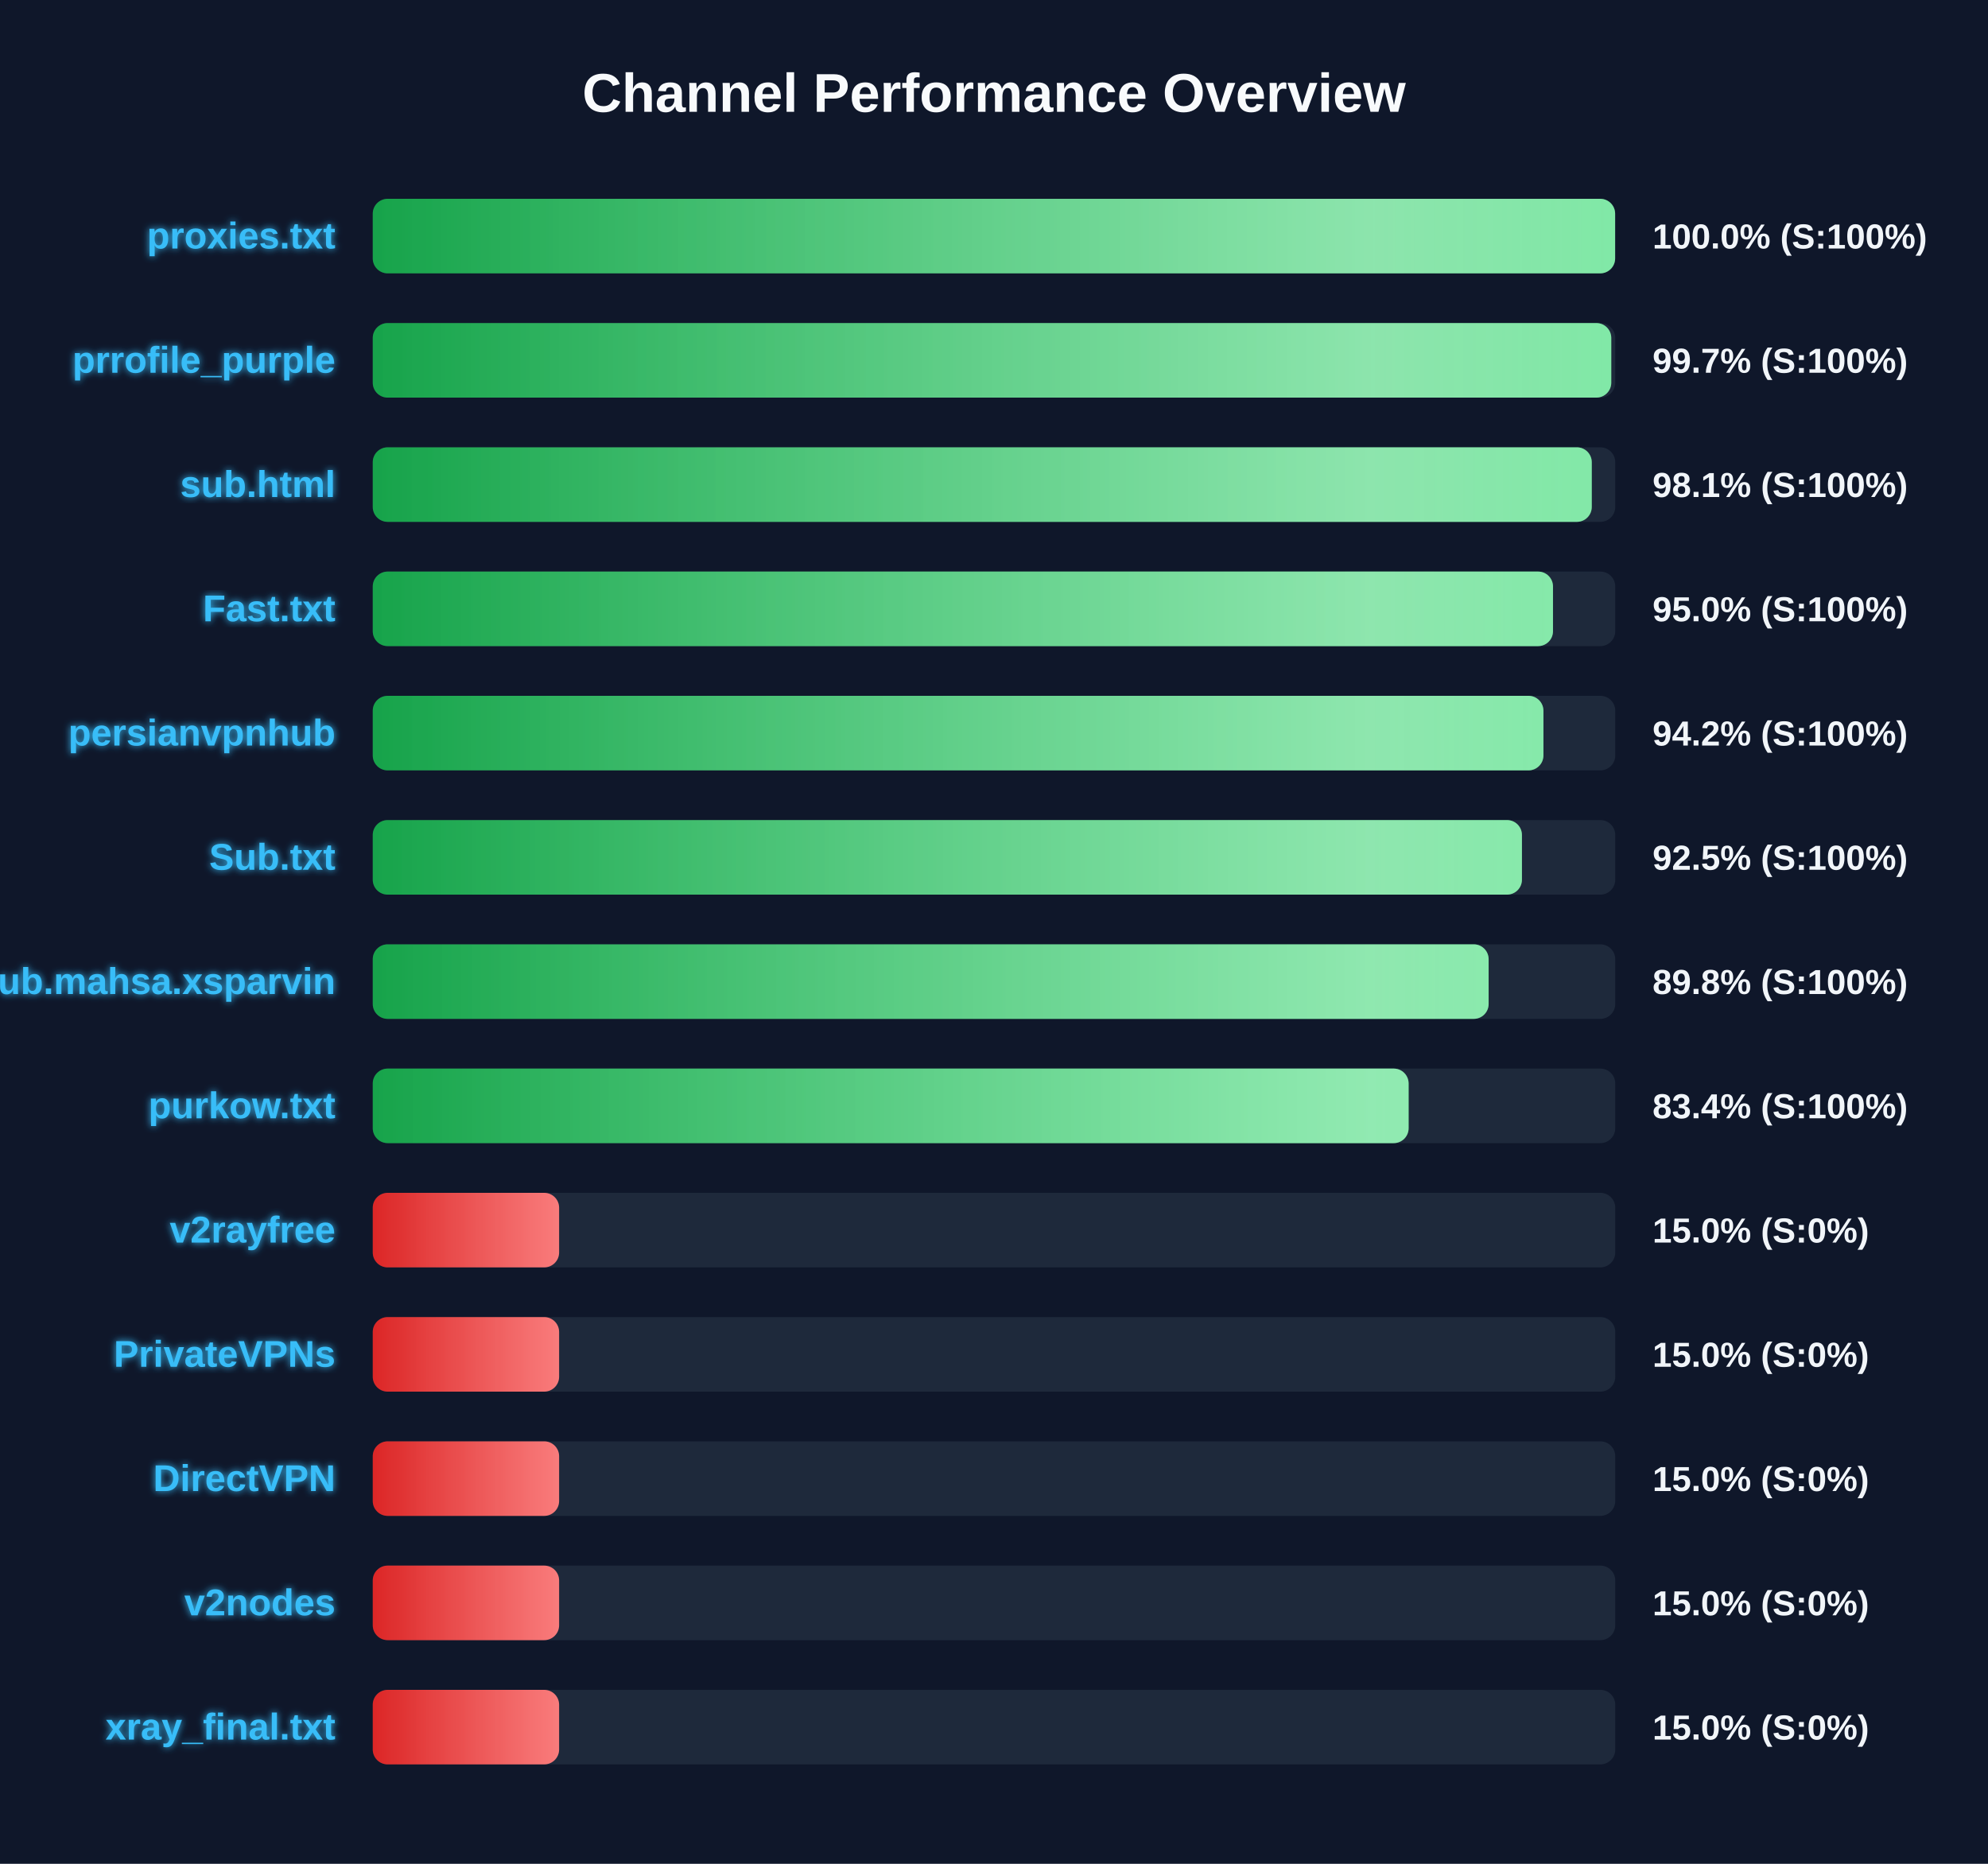
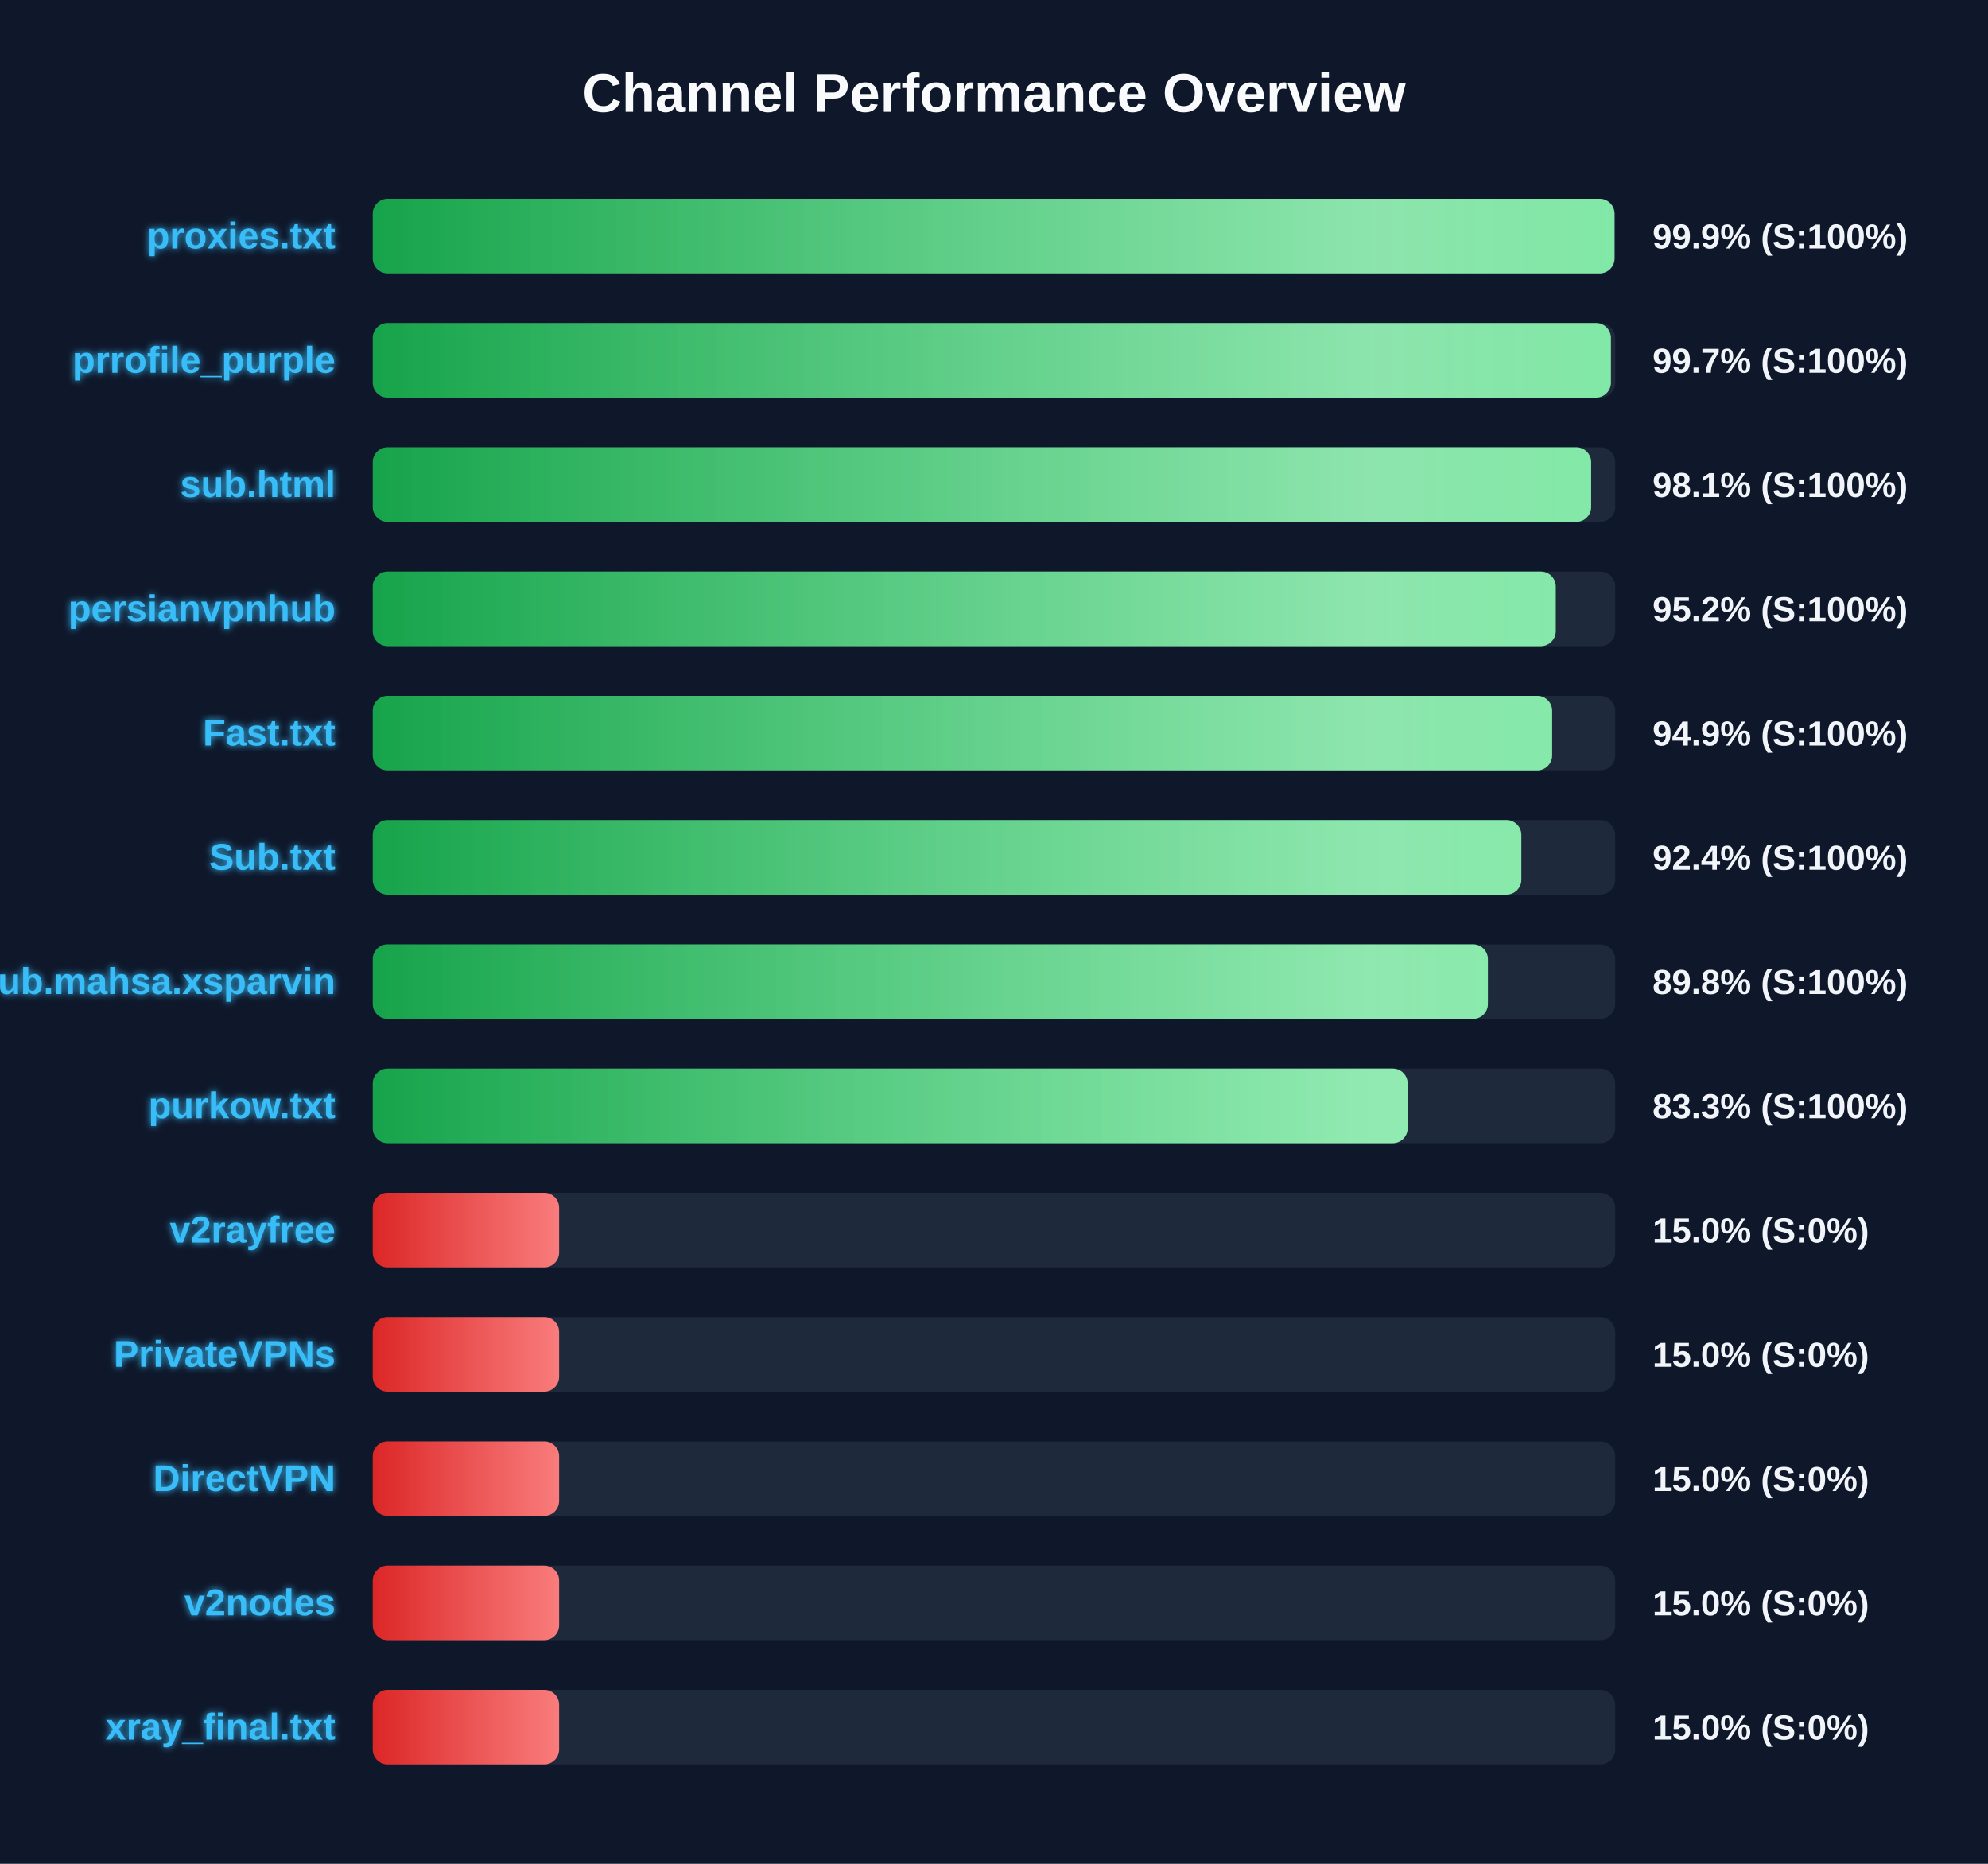
<svg xmlns="http://www.w3.org/2000/svg" width="800" height="750" version="1.1">
  <defs>
    <linearGradient id="grad-green" x1="0%" y1="0%" x2="100%" y2="0%">
      <stop offset="0%" stop-color="#16a34a" />
      <stop offset="100%" stop-color="#4ade80" />
    </linearGradient>
    <linearGradient id="grad-yellow" x1="0%" y1="0%" x2="100%" y2="0%">
      <stop offset="0%" stop-color="#ca8a04" />
      <stop offset="100%" stop-color="#fde047" />
    </linearGradient>
    <linearGradient id="grad-red" x1="0%" y1="0%" x2="100%" y2="0%">
      <stop offset="0%" stop-color="#dc2626" />
      <stop offset="100%" stop-color="#f87171" />
    </linearGradient>
    <linearGradient id="shimmer" x1="0%" y1="0%" x2="100%" y2="0%">
      <stop offset="0%" stop-color="rgba(255,255,255,0)" />
      <stop offset="50%" stop-color="rgba(255,255,255,0.4)" />
      <stop offset="100%" stop-color="rgba(255,255,255,0)" />
    </linearGradient>
    <filter id="glow" x="-20%" y="-20%" width="140%" height="140%">
      <feGaussianBlur stdDeviation="1.5" result="blur" />
      <feComposite in="SourceGraphic" in2="blur" operator="over" />
    </filter>
  </defs>
  <style>
        .bg-rect { fill: #0f172a; }
        .title { font: bold 22px 'Segoe UI', Arial, sans-serif; fill: #f8fafc; }
        .row { font: bold 15px 'Segoe UI', Arial, sans-serif; fill: #38bdf8; filter: url(#glow); }
        .score { font: bold 14px 'Segoe UI', Arial, sans-serif; fill: #f1f5f9; }
        @keyframes shimmer-anim {
            0% { transform: translateX(-100%); }
            100% { transform: translateX(200%); }
        }
        .shimmer-rect {
            animation: shimmer-anim 2.5s infinite linear;
        }
    </style>
  <rect width="100%" height="100%" class="bg-rect" />
  <text x="400" y="45" text-anchor="middle" class="title">Channel Performance Overview</text>
  <rect x="150" y="80" width="500" height="30" fill="#1e293b" rx="6" />
  <clipPath id="clip-0">
-     <rect x="150" y="80" width="499.95" height="30" rx="6" />
+     <rect x="150" y="80" width="499.7" height="30" rx="6" />
  </clipPath>
-   <rect x="150" y="80" width="499.95" height="30" fill="url(#grad-green)" rx="6" />
+   <rect x="150" y="80" width="499.7" height="30" fill="url(#grad-green)" rx="6" />
  <g clip-path="url(#clip-0)">
    <rect x="150" y="80" width="100%" height="30" fill="url(#shimmer)" class="shimmer-rect" />
  </g>
  <text x="135" y="100" text-anchor="end" class="row">proxies.txt</text>
-   <text x="665" y="100" text-anchor="start" class="score">100.0% (S:100%)</text>
+   <text x="665" y="100" text-anchor="start" class="score">99.9% (S:100%)</text>
  <rect x="150" y="130" width="500" height="30" fill="#1e293b" rx="6" />
  <clipPath id="clip-1">
-     <rect x="150" y="130" width="498.4" height="30" rx="6" />
+     <rect x="150" y="130" width="498.25" height="30" rx="6" />
  </clipPath>
-   <rect x="150" y="130" width="498.4" height="30" fill="url(#grad-green)" rx="6" />
+   <rect x="150" y="130" width="498.25" height="30" fill="url(#grad-green)" rx="6" />
  <g clip-path="url(#clip-1)">
    <rect x="150" y="130" width="100%" height="30" fill="url(#shimmer)" class="shimmer-rect" />
  </g>
  <text x="135" y="150" text-anchor="end" class="row">prrofile_purple</text>
  <text x="665" y="150" text-anchor="start" class="score">99.7% (S:100%)</text>
  <rect x="150" y="180" width="500" height="30" fill="#1e293b" rx="6" />
  <clipPath id="clip-2">
-     <rect x="150" y="180" width="490.55" height="30" rx="6" />
+     <rect x="150" y="180" width="490.3" height="30" rx="6" />
  </clipPath>
-   <rect x="150" y="180" width="490.55" height="30" fill="url(#grad-green)" rx="6" />
+   <rect x="150" y="180" width="490.3" height="30" fill="url(#grad-green)" rx="6" />
  <g clip-path="url(#clip-2)">
    <rect x="150" y="180" width="100%" height="30" fill="url(#shimmer)" class="shimmer-rect" />
  </g>
  <text x="135" y="200" text-anchor="end" class="row">sub.html</text>
  <text x="665" y="200" text-anchor="start" class="score">98.1% (S:100%)</text>
  <rect x="150" y="230" width="500" height="30" fill="#1e293b" rx="6" />
  <clipPath id="clip-3">
-     <rect x="150" y="230" width="474.95" height="30" rx="6" />
+     <rect x="150" y="230" width="476.05" height="30" rx="6" />
  </clipPath>
-   <rect x="150" y="230" width="474.95" height="30" fill="url(#grad-green)" rx="6" />
+   <rect x="150" y="230" width="476.05" height="30" fill="url(#grad-green)" rx="6" />
  <g clip-path="url(#clip-3)">
    <rect x="150" y="230" width="100%" height="30" fill="url(#shimmer)" class="shimmer-rect" />
  </g>
-   <text x="135" y="250" text-anchor="end" class="row">Fast.txt</text>
-   <text x="665" y="250" text-anchor="start" class="score">95.0% (S:100%)</text>
+   <text x="135" y="250" text-anchor="end" class="row">persianvpnhub</text>
+   <text x="665" y="250" text-anchor="start" class="score">95.2% (S:100%)</text>
  <rect x="150" y="280" width="500" height="30" fill="#1e293b" rx="6" />
  <clipPath id="clip-4">
-     <rect x="150" y="280" width="471.1" height="30" rx="6" />
+     <rect x="150" y="280" width="474.6" height="30" rx="6" />
  </clipPath>
-   <rect x="150" y="280" width="471.1" height="30" fill="url(#grad-green)" rx="6" />
+   <rect x="150" y="280" width="474.6" height="30" fill="url(#grad-green)" rx="6" />
  <g clip-path="url(#clip-4)">
    <rect x="150" y="280" width="100%" height="30" fill="url(#shimmer)" class="shimmer-rect" />
  </g>
-   <text x="135" y="300" text-anchor="end" class="row">persianvpnhub</text>
-   <text x="665" y="300" text-anchor="start" class="score">94.2% (S:100%)</text>
+   <text x="135" y="300" text-anchor="end" class="row">Fast.txt</text>
+   <text x="665" y="300" text-anchor="start" class="score">94.9% (S:100%)</text>
  <rect x="150" y="330" width="500" height="30" fill="#1e293b" rx="6" />
  <clipPath id="clip-5">
-     <rect x="150" y="330" width="462.45" height="30" rx="6" />
+     <rect x="150" y="330" width="462.2" height="30" rx="6" />
  </clipPath>
-   <rect x="150" y="330" width="462.45" height="30" fill="url(#grad-green)" rx="6" />
+   <rect x="150" y="330" width="462.2" height="30" fill="url(#grad-green)" rx="6" />
  <g clip-path="url(#clip-5)">
    <rect x="150" y="330" width="100%" height="30" fill="url(#shimmer)" class="shimmer-rect" />
  </g>
  <text x="135" y="350" text-anchor="end" class="row">Sub.txt</text>
-   <text x="665" y="350" text-anchor="start" class="score">92.5% (S:100%)</text>
+   <text x="665" y="350" text-anchor="start" class="score">92.4% (S:100%)</text>
  <rect x="150" y="380" width="500" height="30" fill="#1e293b" rx="6" />
  <clipPath id="clip-6">
-     <rect x="150" y="380" width="449.05" height="30" rx="6" />
+     <rect x="150" y="380" width="448.75" height="30" rx="6" />
  </clipPath>
-   <rect x="150" y="380" width="449.05" height="30" fill="url(#grad-green)" rx="6" />
+   <rect x="150" y="380" width="448.75" height="30" fill="url(#grad-green)" rx="6" />
  <g clip-path="url(#clip-6)">
    <rect x="150" y="380" width="100%" height="30" fill="url(#shimmer)" class="shimmer-rect" />
  </g>
  <text x="135" y="400" text-anchor="end" class="row">Sub.mahsa.xsparvin</text>
  <text x="665" y="400" text-anchor="start" class="score">89.8% (S:100%)</text>
  <rect x="150" y="430" width="500" height="30" fill="#1e293b" rx="6" />
  <clipPath id="clip-7">
-     <rect x="150" y="430" width="416.85" height="30" rx="6" />
+     <rect x="150" y="430" width="416.45" height="30" rx="6" />
  </clipPath>
-   <rect x="150" y="430" width="416.85" height="30" fill="url(#grad-green)" rx="6" />
+   <rect x="150" y="430" width="416.45" height="30" fill="url(#grad-green)" rx="6" />
  <g clip-path="url(#clip-7)">
    <rect x="150" y="430" width="100%" height="30" fill="url(#shimmer)" class="shimmer-rect" />
  </g>
  <text x="135" y="450" text-anchor="end" class="row">purkow.txt</text>
-   <text x="665" y="450" text-anchor="start" class="score">83.4% (S:100%)</text>
+   <text x="665" y="450" text-anchor="start" class="score">83.3% (S:100%)</text>
  <rect x="150" y="480" width="500" height="30" fill="#1e293b" rx="6" />
  <clipPath id="clip-8">
    <rect x="150" y="480" width="75.0" height="30" rx="6" />
  </clipPath>
  <rect x="150" y="480" width="75.0" height="30" fill="url(#grad-red)" rx="6" />
  <g clip-path="url(#clip-8)">
    <rect x="150" y="480" width="100%" height="30" fill="url(#shimmer)" class="shimmer-rect" />
  </g>
  <text x="135" y="500" text-anchor="end" class="row">v2rayfree</text>
  <text x="665" y="500" text-anchor="start" class="score">15.0% (S:0%)</text>
  <rect x="150" y="530" width="500" height="30" fill="#1e293b" rx="6" />
  <clipPath id="clip-9">
    <rect x="150" y="530" width="75.0" height="30" rx="6" />
  </clipPath>
  <rect x="150" y="530" width="75.0" height="30" fill="url(#grad-red)" rx="6" />
  <g clip-path="url(#clip-9)">
    <rect x="150" y="530" width="100%" height="30" fill="url(#shimmer)" class="shimmer-rect" />
  </g>
  <text x="135" y="550" text-anchor="end" class="row">PrivateVPNs</text>
  <text x="665" y="550" text-anchor="start" class="score">15.0% (S:0%)</text>
  <rect x="150" y="580" width="500" height="30" fill="#1e293b" rx="6" />
  <clipPath id="clip-10">
    <rect x="150" y="580" width="75.0" height="30" rx="6" />
  </clipPath>
  <rect x="150" y="580" width="75.0" height="30" fill="url(#grad-red)" rx="6" />
  <g clip-path="url(#clip-10)">
    <rect x="150" y="580" width="100%" height="30" fill="url(#shimmer)" class="shimmer-rect" />
  </g>
  <text x="135" y="600" text-anchor="end" class="row">DirectVPN</text>
  <text x="665" y="600" text-anchor="start" class="score">15.0% (S:0%)</text>
  <rect x="150" y="630" width="500" height="30" fill="#1e293b" rx="6" />
  <clipPath id="clip-11">
    <rect x="150" y="630" width="75.0" height="30" rx="6" />
  </clipPath>
  <rect x="150" y="630" width="75.0" height="30" fill="url(#grad-red)" rx="6" />
  <g clip-path="url(#clip-11)">
    <rect x="150" y="630" width="100%" height="30" fill="url(#shimmer)" class="shimmer-rect" />
  </g>
  <text x="135" y="650" text-anchor="end" class="row">v2nodes</text>
  <text x="665" y="650" text-anchor="start" class="score">15.0% (S:0%)</text>
  <rect x="150" y="680" width="500" height="30" fill="#1e293b" rx="6" />
  <clipPath id="clip-12">
    <rect x="150" y="680" width="75.0" height="30" rx="6" />
  </clipPath>
  <rect x="150" y="680" width="75.0" height="30" fill="url(#grad-red)" rx="6" />
  <g clip-path="url(#clip-12)">
    <rect x="150" y="680" width="100%" height="30" fill="url(#shimmer)" class="shimmer-rect" />
  </g>
  <text x="135" y="700" text-anchor="end" class="row">xray_final.txt</text>
  <text x="665" y="700" text-anchor="start" class="score">15.0% (S:0%)</text>
</svg>
